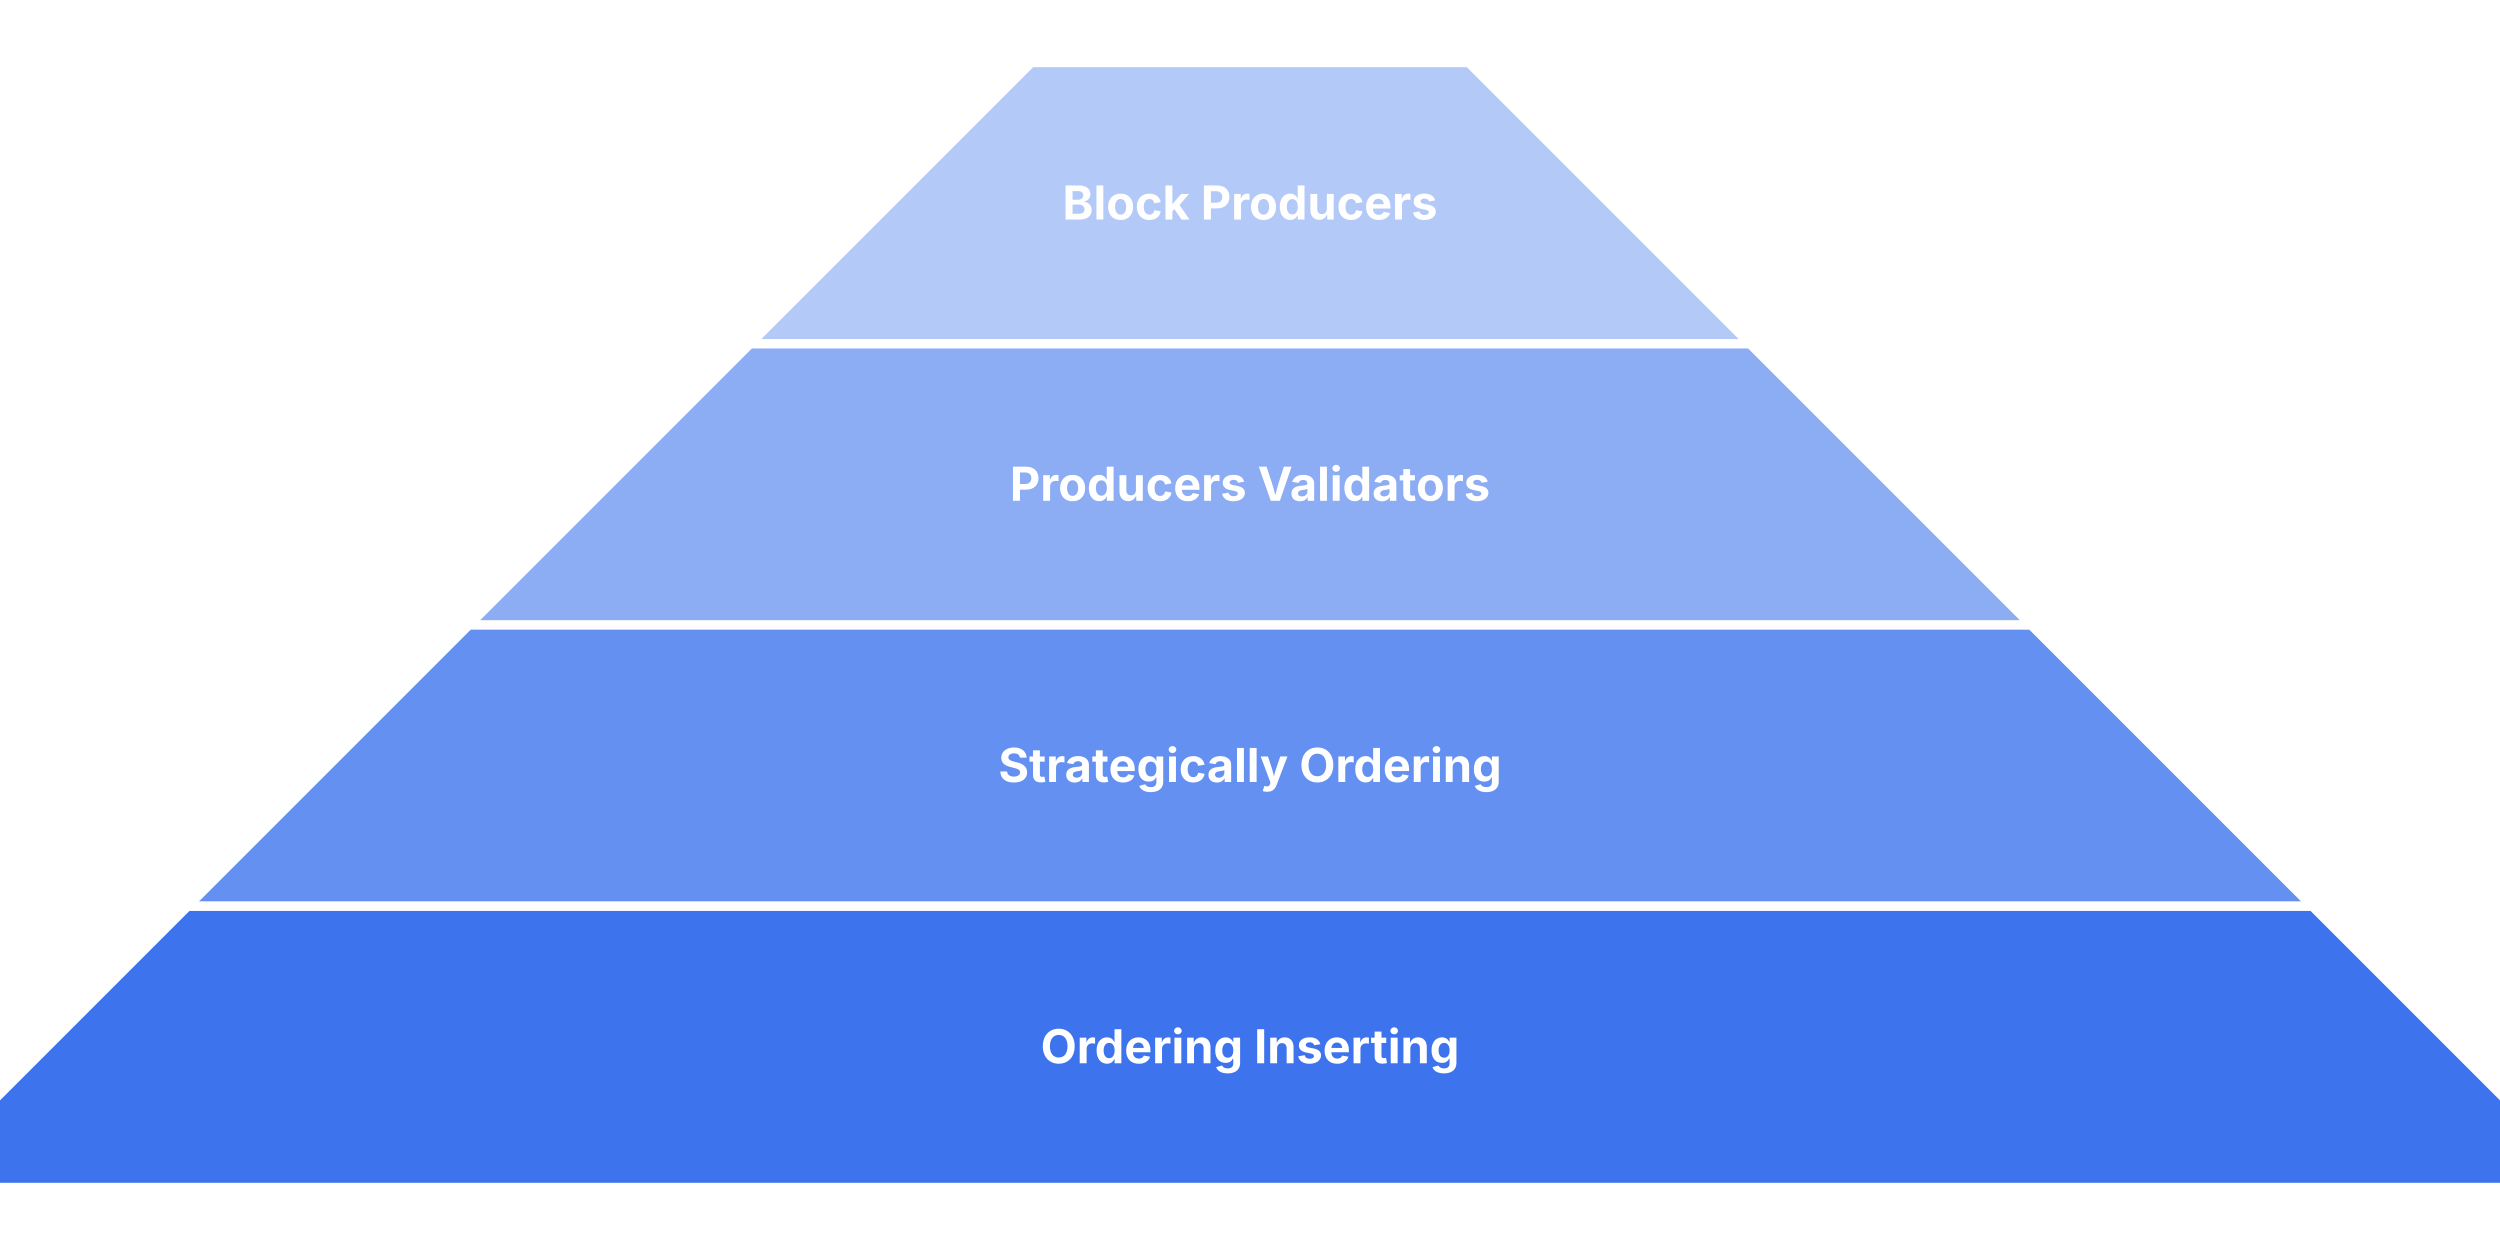
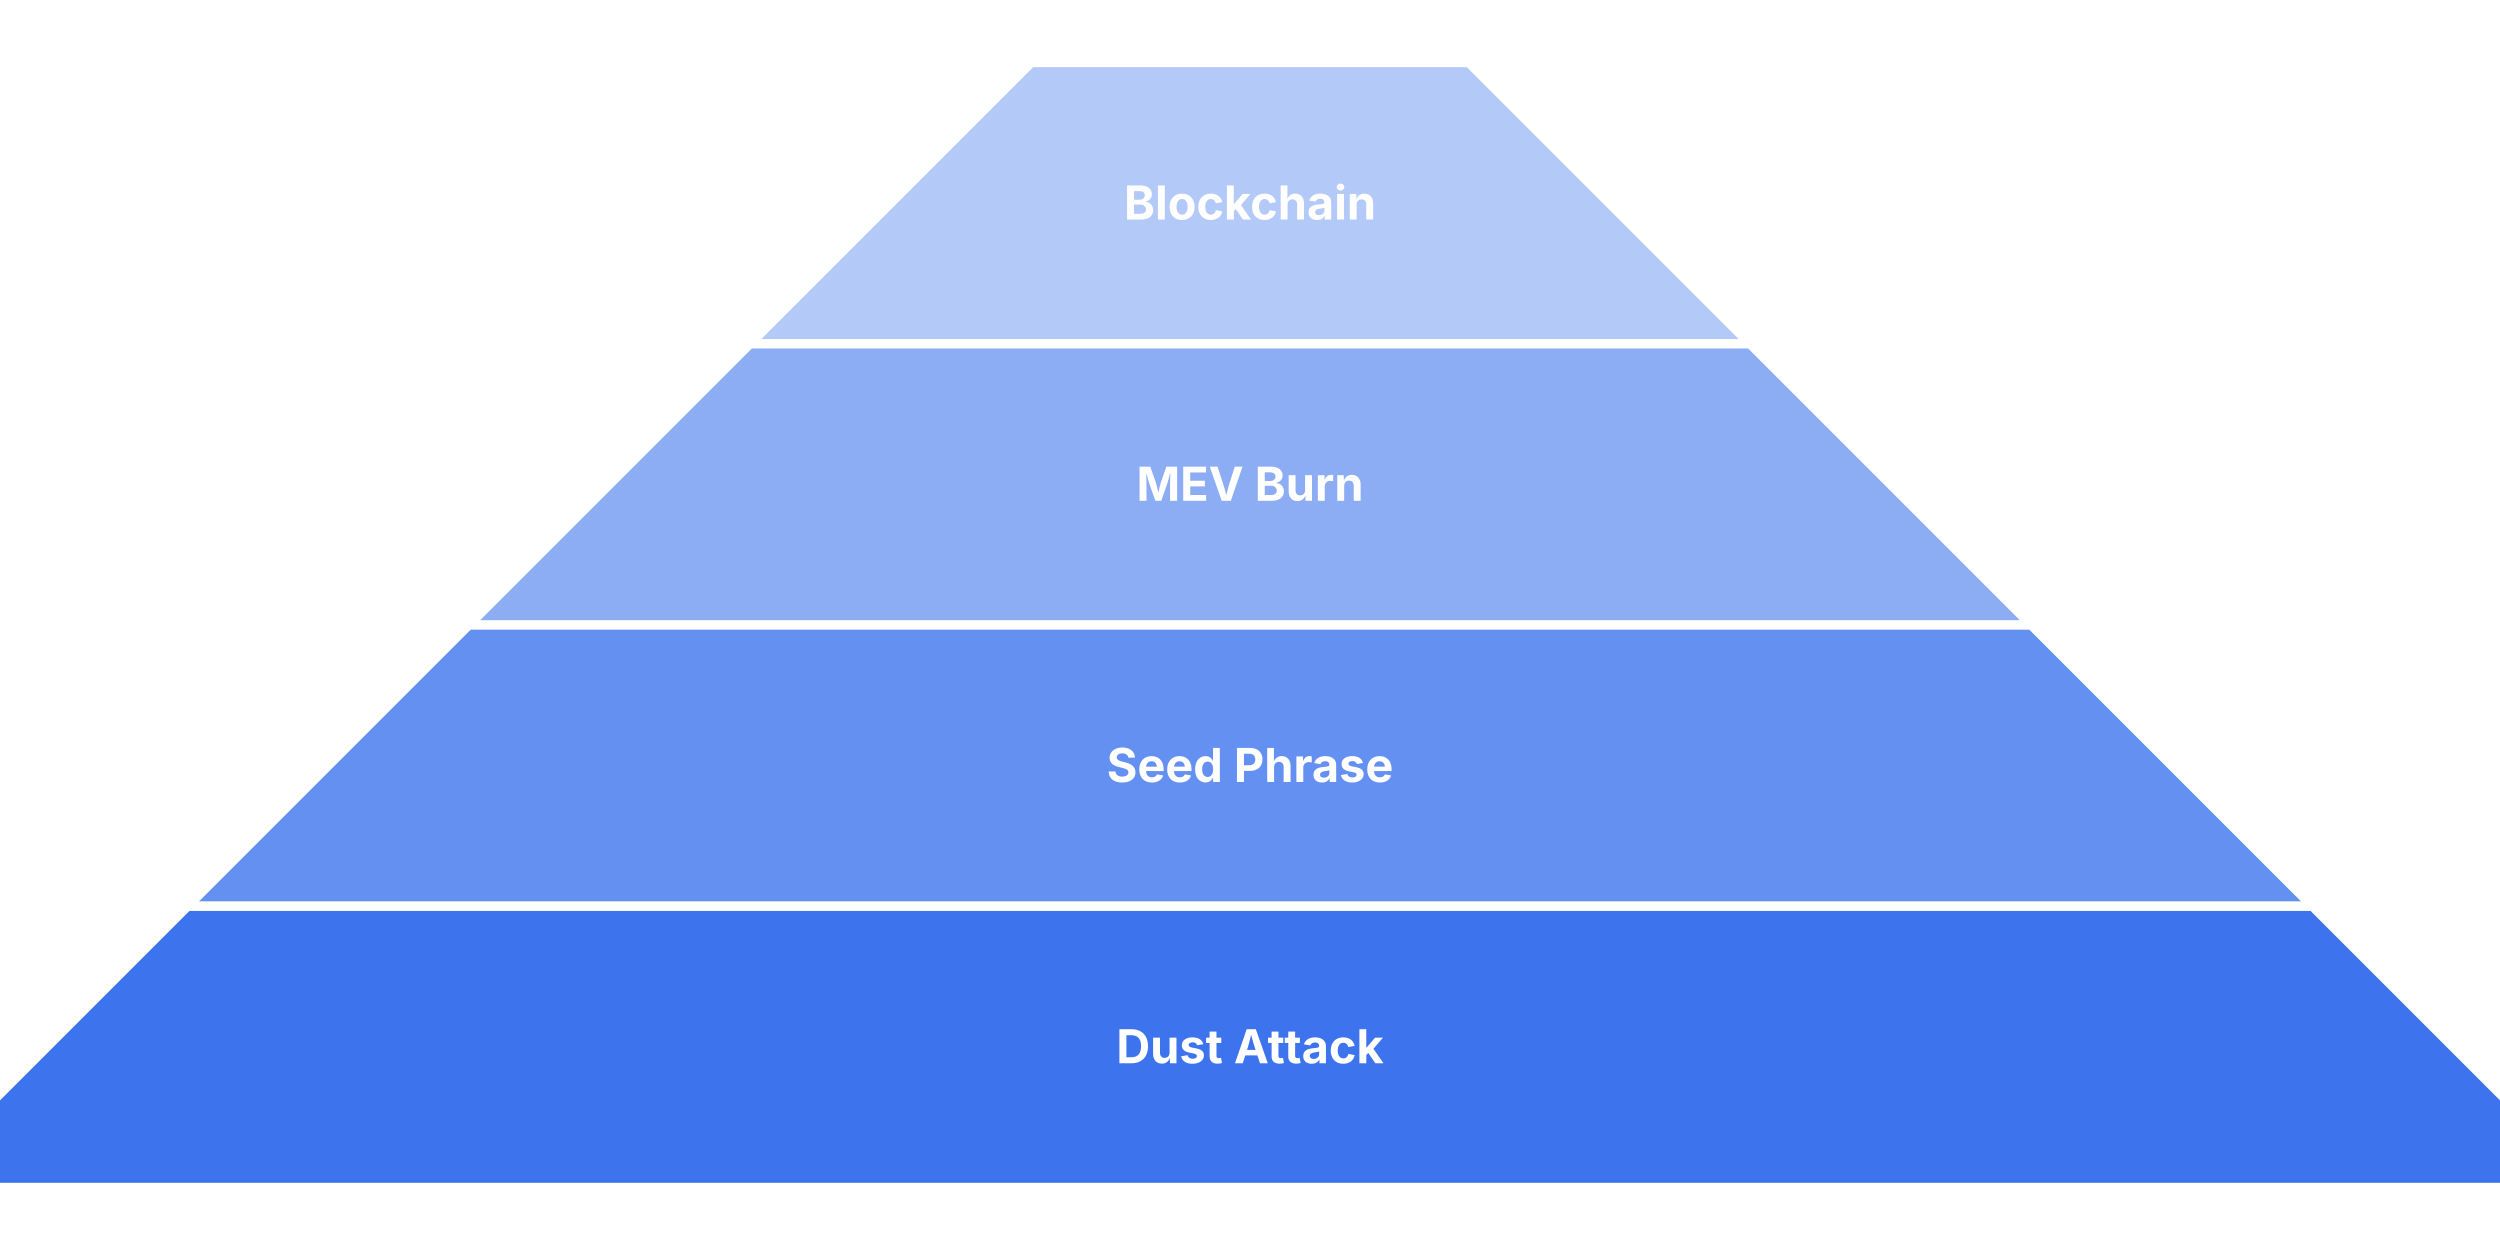
<svg xmlns="http://www.w3.org/2000/svg" viewBox="0 0 800 400" width="800" height="400">
  <rect width="800" height="400" fill="#fff" />
  <polygon points="330,20 470,20 560,110 240,110" fill="#2563eb" opacity="0.35" stroke="#fff" stroke-width="3" />
-   <text x="400" y="70.25" font-family="'Inter',sans-serif" font-weight="700" font-size="15" fill="#fff" text-anchor="middle">Block Producers</text>
+   <text x="400" y="70.25" font-family="'Inter',sans-serif" font-weight="700" font-size="15" fill="#fff" text-anchor="middle">Blockchain</text>
  <polygon points="240,110 560,110 650,200 150,200" fill="#2563eb" opacity="0.53" stroke="#fff" stroke-width="3" />
-   <text x="400" y="160.25" font-family="'Inter',sans-serif" font-weight="700" font-size="15" fill="#fff" text-anchor="middle">Producers Validators</text>
+   <text x="400" y="160.25" font-family="'Inter',sans-serif" font-weight="700" font-size="15" fill="#fff" text-anchor="middle">MEV Burn</text>
  <polygon points="150,200 650,200 740,290 60,290" fill="#2563eb" opacity="0.71" stroke="#fff" stroke-width="3" />
-   <text x="400" y="250.25" font-family="'Inter',sans-serif" font-weight="700" font-size="15" fill="#fff" text-anchor="middle">Strategically Ordering</text>
+   <text x="400" y="250.25" font-family="'Inter',sans-serif" font-weight="700" font-size="15" fill="#fff" text-anchor="middle">Seed Phrase</text>
  <polygon points="60,290 740,290 830,380 -30,380" fill="#2563eb" opacity="0.89" stroke="#fff" stroke-width="3" />
-   <text x="400" y="340.25" font-family="'Inter',sans-serif" font-weight="700" font-size="15" fill="#fff" text-anchor="middle">Ordering Inserting</text>
+   <text x="400" y="340.25" font-family="'Inter',sans-serif" font-weight="700" font-size="15" fill="#fff" text-anchor="middle">Dust Attack</text>
</svg>
